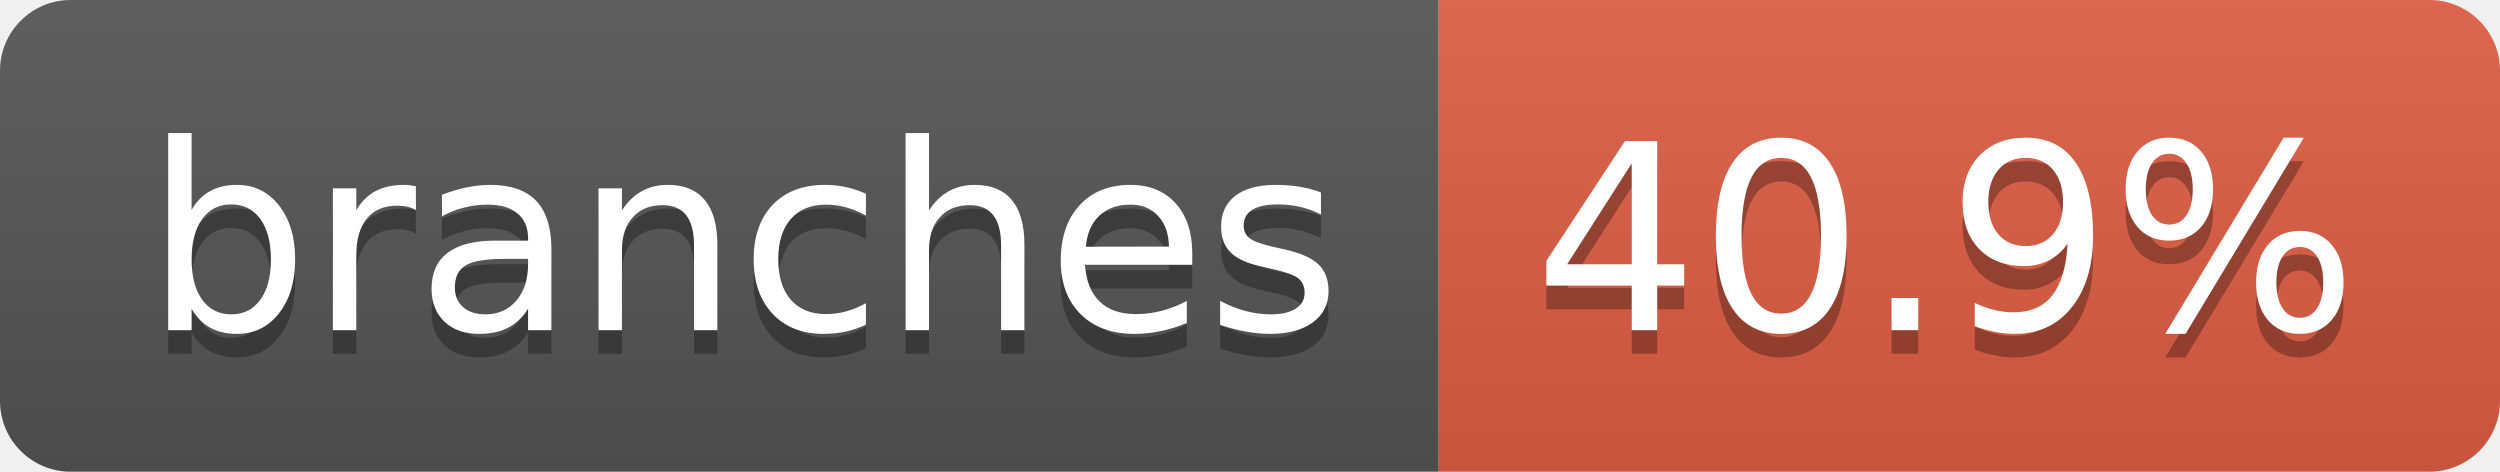
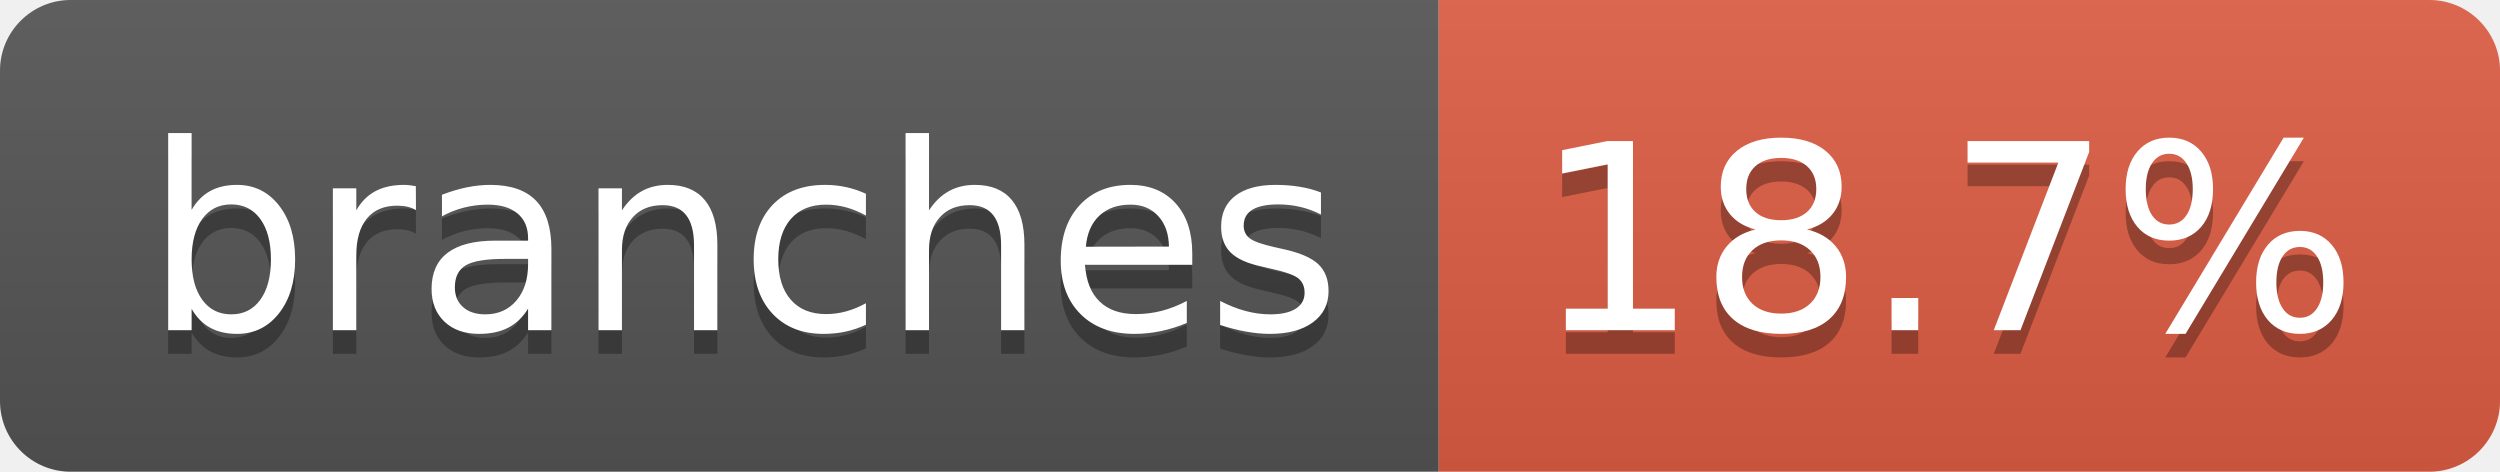
- <svg xmlns="http://www.w3.org/2000/svg" width="106" height="20" role="img" aria-label="branches: 40.9%">
+ <svg xmlns="http://www.w3.org/2000/svg" width="106" height="20" role="img" aria-label="branches: 18.7%">
  <linearGradient id="s" x2="0" y2="100%">
    <stop offset="0" stop-color="#bbb" stop-opacity=".1" />
    <stop offset="1" stop-opacity=".1" />
  </linearGradient>
  <clipPath id="r">
    <rect width="106" height="20" rx="3" fill="#fff" />
  </clipPath>
  <g clip-path="url(#r)">
    <rect width="61" height="20" fill="#555" />
    <rect x="61" width="45" height="20" fill="#e05d44" />
    <rect width="106" height="20" fill="url(#s)" />
  </g>
  <g fill="#fff" text-anchor="middle" font-family="Verdana,Geneva,DejaVu Sans,sans-serif" text-rendering="geometricPrecision" font-size="110">
    <text aria-hidden="true" x="315" y="150" fill="#010101" fill-opacity=".3" transform="scale(.1)" textLength="507">branches</text>
    <text x="315" y="140" transform="scale(.1)" fill="#fff" textLength="507">branches</text>
-     <text aria-hidden="true" x="825" y="150" fill="#010101" fill-opacity=".3" transform="scale(.1)" textLength="350">40.9%</text>
-     <text x="825" y="140" transform="scale(.1)" fill="#fff" textLength="350">40.9%</text>
+     <text aria-hidden="true" x="825" y="150" fill="#010101" fill-opacity=".3" transform="scale(.1)" textLength="350">18.7%</text>
+     <text x="825" y="140" transform="scale(.1)" fill="#fff" textLength="350">18.7%</text>
  </g>
</svg>
